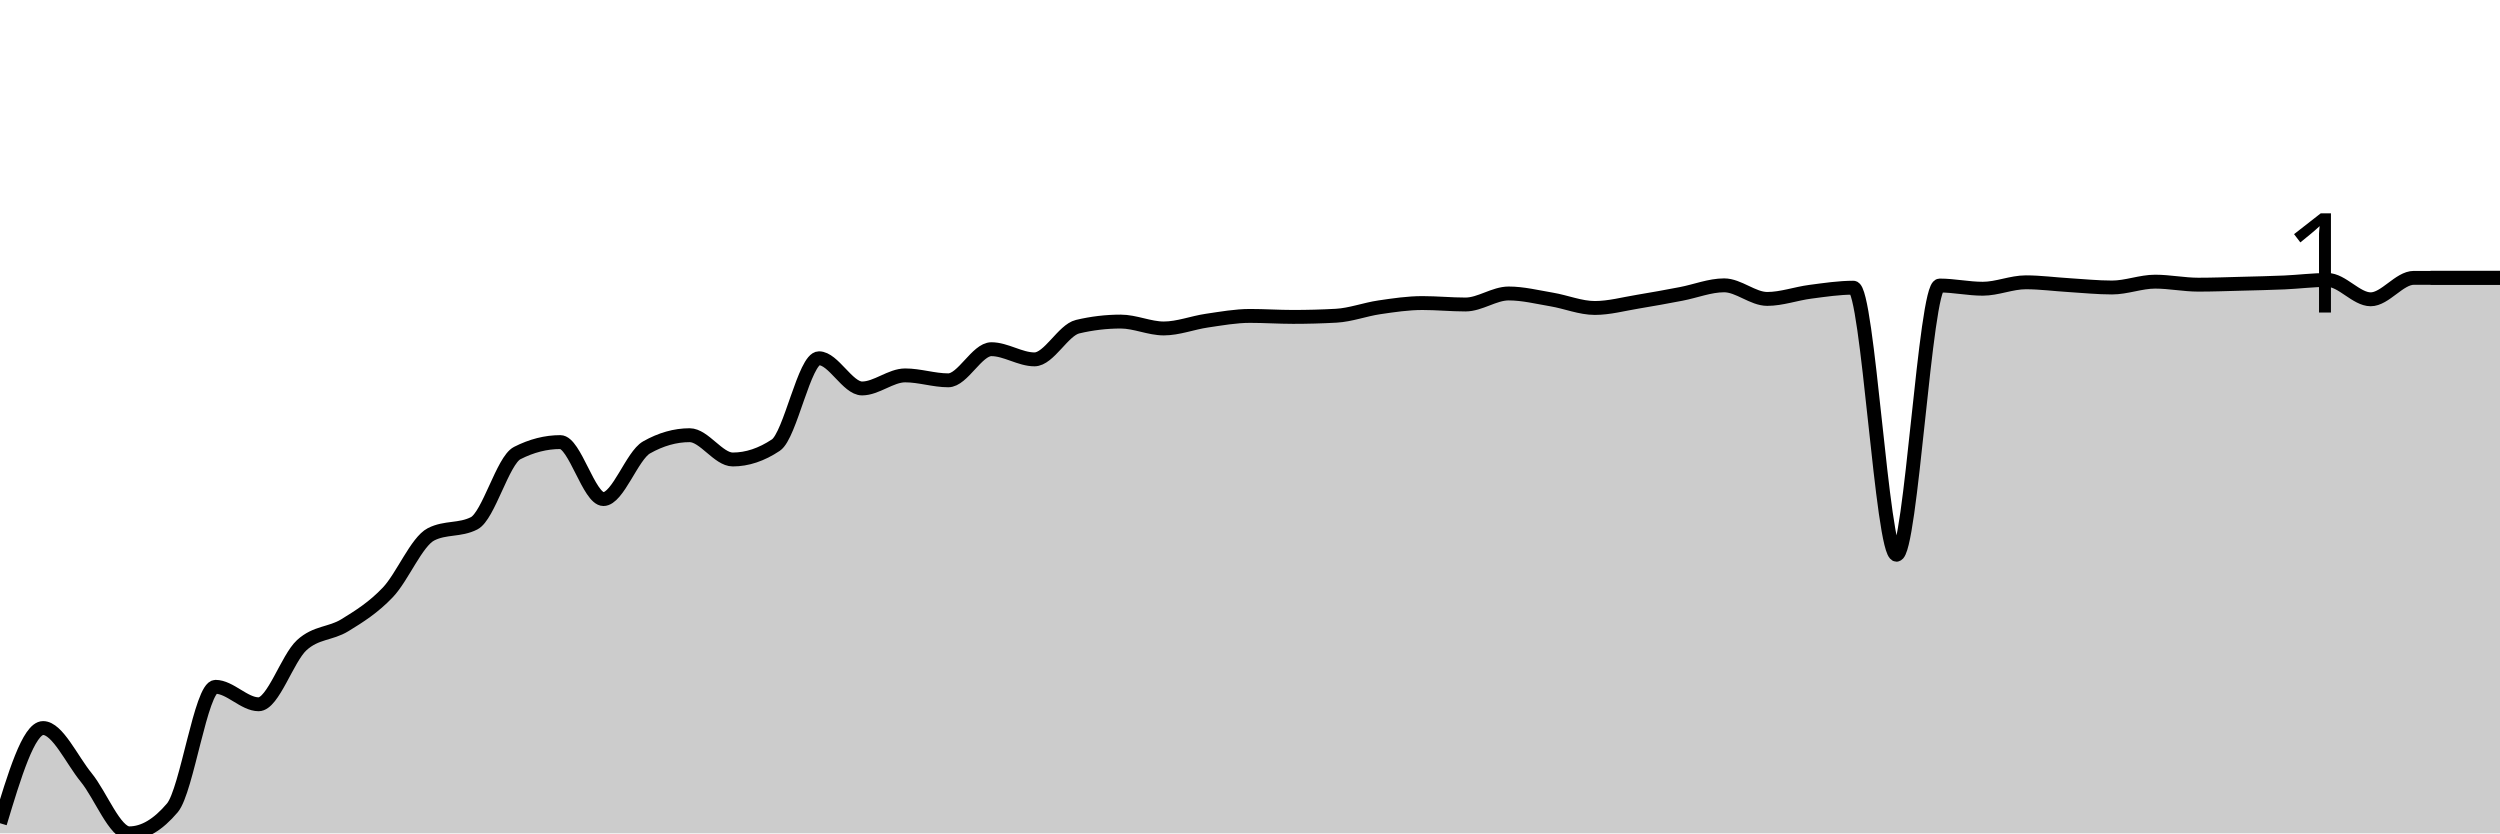
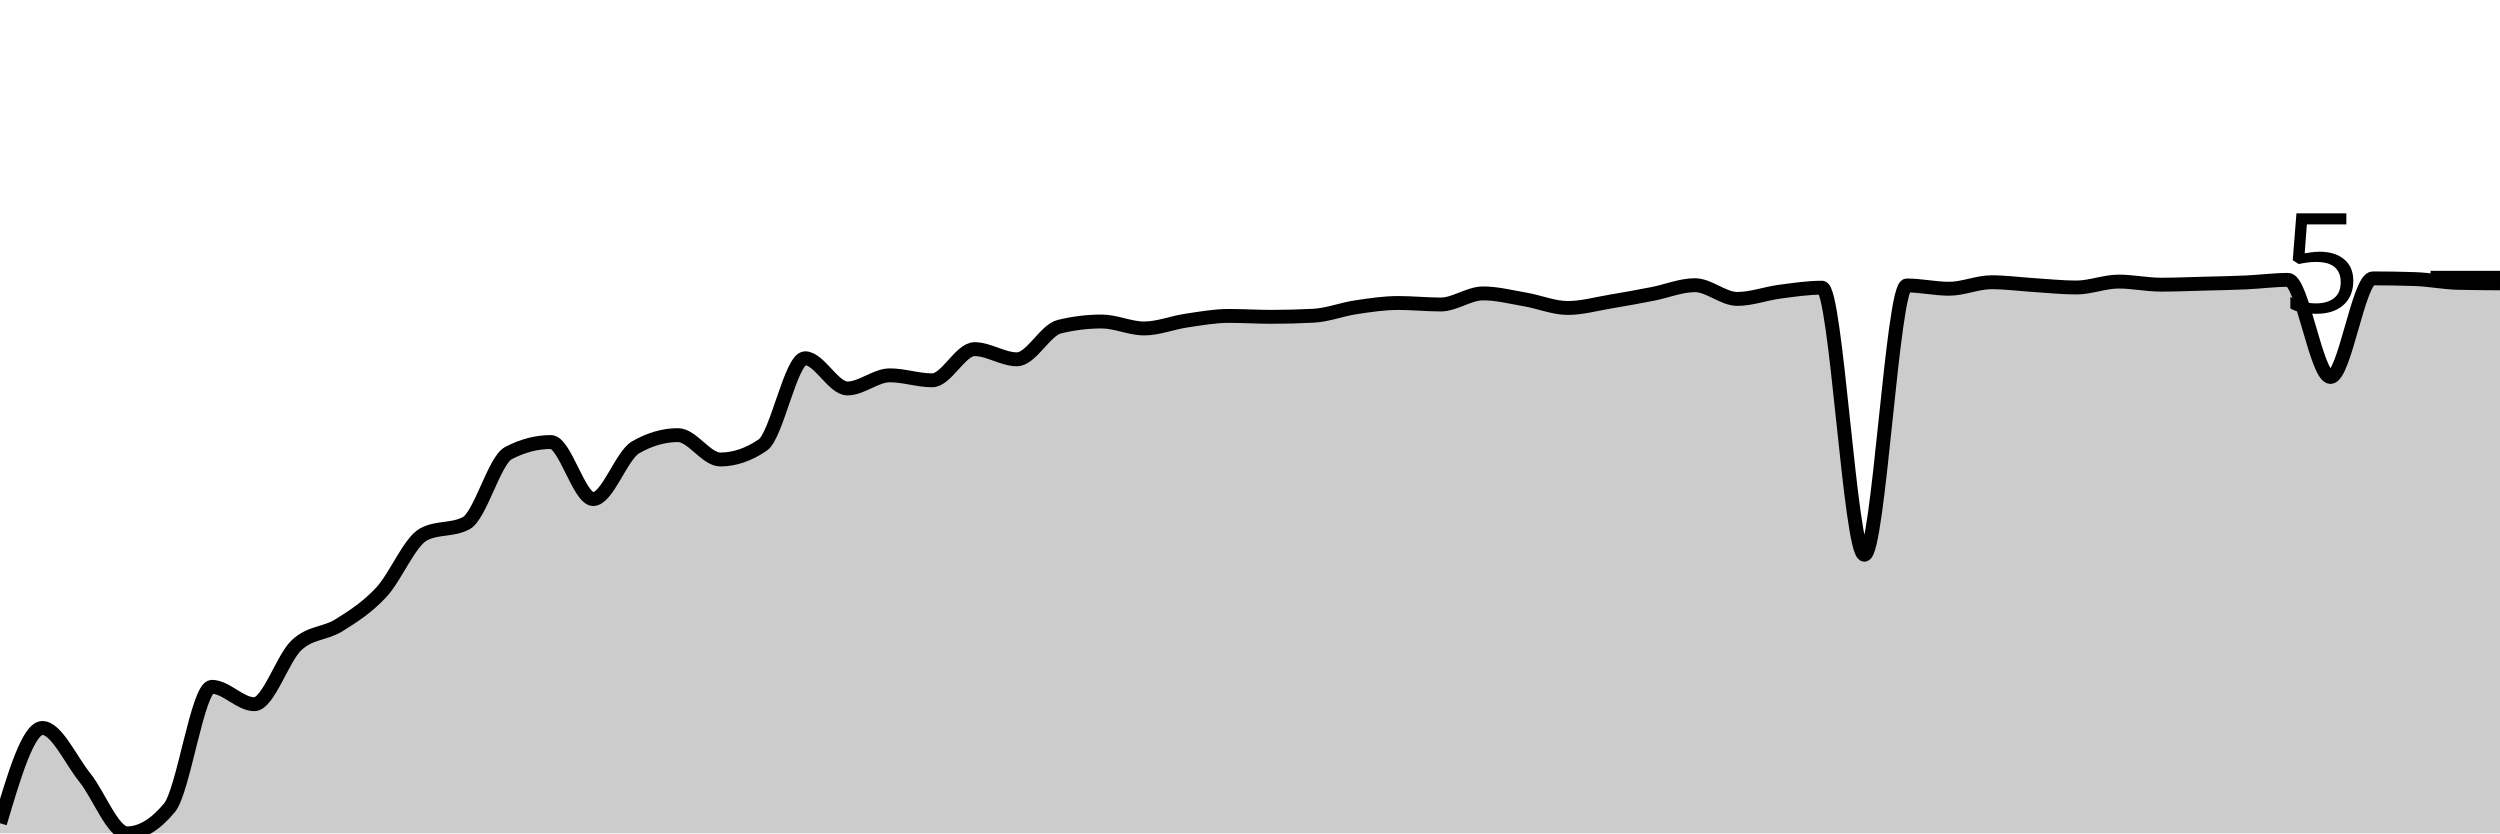
<svg xmlns="http://www.w3.org/2000/svg" viewBox="0 0 180 60">
  <g transform="translate(0,20)">
-     <path class="area" fill="rgba(0, 0, 0, 0.2)" d="M0,39.272C1.034,35.845,2.069,32.419,3.103,32.419C4.138,32.419,5.172,34.714,6.207,35.978C7.241,37.241,8.276,40,9.31,40C10.345,40,11.379,39.387,12.414,38.161C13.448,36.936,14.483,29.451,15.517,29.451C16.552,29.451,17.586,30.708,18.621,30.708C19.655,30.708,20.69,27.402,21.724,26.454C22.759,25.506,23.793,25.652,24.828,25.017C25.862,24.382,26.897,23.735,27.931,22.644C28.966,21.553,30,19,31.034,18.471C32.069,17.942,33.103,18.206,34.138,17.677C35.172,17.148,36.207,13.146,37.241,12.62C38.276,12.093,39.31,11.83,40.345,11.83C41.379,11.83,42.414,15.933,43.448,15.933C44.483,15.933,45.517,12.799,46.552,12.213C47.586,11.627,48.621,11.334,49.655,11.334C50.69,11.334,51.724,13.083,52.759,13.083C53.793,13.083,54.828,12.738,55.862,12.048C56.897,11.358,57.931,5.795,58.966,5.795C60,5.795,61.034,7.969,62.069,7.969C63.103,7.969,64.138,7.028,65.172,7.028C66.207,7.028,67.241,7.383,68.276,7.383C69.31,7.383,70.345,5.142,71.379,5.142C72.414,5.142,73.448,5.875,74.483,5.875C75.517,5.875,76.552,3.767,77.586,3.521C78.621,3.275,79.655,3.153,80.69,3.153C81.724,3.153,82.759,3.649,83.793,3.649C84.828,3.649,85.862,3.237,86.897,3.086C87.931,2.936,88.966,2.746,90,2.746C91.034,2.746,92.069,2.817,93.103,2.817C94.138,2.817,95.172,2.789,96.207,2.732C97.241,2.675,98.276,2.279,99.31,2.127C100.345,1.975,101.379,1.82,102.414,1.82C103.448,1.82,104.483,1.924,105.517,1.924C106.552,1.924,107.586,1.13,108.621,1.13C109.655,1.13,110.69,1.39,111.724,1.564C112.759,1.739,113.793,2.174,114.828,2.174C115.862,2.174,116.897,1.889,117.931,1.72C118.966,1.552,120,1.359,121.034,1.163C122.069,0.967,123.103,0.544,124.138,0.544C125.172,0.544,126.207,1.522,127.241,1.522C128.276,1.522,129.31,1.141,130.345,1.007C131.379,0.872,132.414,0.714,133.448,0.714C134.483,0.714,135.517,19.941,136.552,19.941C137.586,19.941,138.621,0.558,139.655,0.558C140.69,0.558,141.724,0.789,142.759,0.789C143.793,0.789,144.828,0.326,145.862,0.326C146.897,0.326,147.931,0.467,148.966,0.529C150,0.592,151.034,0.7,152.069,0.7C153.103,0.7,154.138,0.279,155.172,0.279C156.207,0.279,157.241,0.496,158.276,0.496C159.31,0.496,160.345,0.457,161.379,0.43C162.414,0.403,163.448,0.381,164.483,0.336C165.517,0.29,166.552,0.156,167.586,0.156C168.621,0.156,169.655,1.55,170.69,1.55C171.724,1.55,172.759,0.005,173.793,0.005C174.828,0.005,175.862,0.005,176.897,0.005C177.931,0.005,178.966,0.005,180,0.005L180,40C178.966,40,177.931,40,176.897,40C175.862,40,174.828,40,173.793,40C172.759,40,171.724,40,170.69,40C169.655,40,168.621,40,167.586,40C166.552,40,165.517,40,164.483,40C163.448,40,162.414,40,161.379,40C160.345,40,159.31,40,158.276,40C157.241,40,156.207,40,155.172,40C154.138,40,153.103,40,152.069,40C151.034,40,150,40,148.966,40C147.931,40,146.897,40,145.862,40C144.828,40,143.793,40,142.759,40C141.724,40,140.69,40,139.655,40C138.621,40,137.586,40,136.552,40C135.517,40,134.483,40,133.448,40C132.414,40,131.379,40,130.345,40C129.31,40,128.276,40,127.241,40C126.207,40,125.172,40,124.138,40C123.103,40,122.069,40,121.034,40C120,40,118.966,40,117.931,40C116.897,40,115.862,40,114.828,40C113.793,40,112.759,40,111.724,40C110.69,40,109.655,40,108.621,40C107.586,40,106.552,40,105.517,40C104.483,40,103.448,40,102.414,40C101.379,40,100.345,40,99.31,40C98.276,40,97.241,40,96.207,40C95.172,40,94.138,40,93.103,40C92.069,40,91.034,40,90,40C88.966,40,87.931,40,86.897,40C85.862,40,84.828,40,83.793,40C82.759,40,81.724,40,80.69,40C79.655,40,78.621,40,77.586,40C76.552,40,75.517,40,74.483,40C73.448,40,72.414,40,71.379,40C70.345,40,69.31,40,68.276,40C67.241,40,66.207,40,65.172,40C64.138,40,63.103,40,62.069,40C61.034,40,60,40,58.966,40C57.931,40,56.897,40,55.862,40C54.828,40,53.793,40,52.759,40C51.724,40,50.69,40,49.655,40C48.621,40,47.586,40,46.552,40C45.517,40,44.483,40,43.448,40C42.414,40,41.379,40,40.345,40C39.31,40,38.276,40,37.241,40C36.207,40,35.172,40,34.138,40C33.103,40,32.069,40,31.034,40C30,40,28.966,40,27.931,40C26.897,40,25.862,40,24.828,40C23.793,40,22.759,40,21.724,40C20.69,40,19.655,40,18.621,40C17.586,40,16.552,40,15.517,40C14.483,40,13.448,40,12.414,40C11.379,40,10.345,40,9.31,40C8.276,40,7.241,40,6.207,40C5.172,40,4.138,40,3.103,40C2.069,40,1.034,40,0,40Z" />
-     <path class="line" stroke="black" fill="none" d="M0,39.272C1.034,35.845,2.069,32.419,3.103,32.419C4.138,32.419,5.172,34.714,6.207,35.978C7.241,37.241,8.276,40,9.31,40C10.345,40,11.379,39.387,12.414,38.161C13.448,36.936,14.483,29.451,15.517,29.451C16.552,29.451,17.586,30.708,18.621,30.708C19.655,30.708,20.69,27.402,21.724,26.454C22.759,25.506,23.793,25.652,24.828,25.017C25.862,24.382,26.897,23.735,27.931,22.644C28.966,21.553,30,19,31.034,18.471C32.069,17.942,33.103,18.206,34.138,17.677C35.172,17.148,36.207,13.146,37.241,12.62C38.276,12.093,39.31,11.83,40.345,11.83C41.379,11.83,42.414,15.933,43.448,15.933C44.483,15.933,45.517,12.799,46.552,12.213C47.586,11.627,48.621,11.334,49.655,11.334C50.69,11.334,51.724,13.083,52.759,13.083C53.793,13.083,54.828,12.738,55.862,12.048C56.897,11.358,57.931,5.795,58.966,5.795C60,5.795,61.034,7.969,62.069,7.969C63.103,7.969,64.138,7.028,65.172,7.028C66.207,7.028,67.241,7.383,68.276,7.383C69.31,7.383,70.345,5.142,71.379,5.142C72.414,5.142,73.448,5.875,74.483,5.875C75.517,5.875,76.552,3.767,77.586,3.521C78.621,3.275,79.655,3.153,80.69,3.153C81.724,3.153,82.759,3.649,83.793,3.649C84.828,3.649,85.862,3.237,86.897,3.086C87.931,2.936,88.966,2.746,90,2.746C91.034,2.746,92.069,2.817,93.103,2.817C94.138,2.817,95.172,2.789,96.207,2.732C97.241,2.675,98.276,2.279,99.31,2.127C100.345,1.975,101.379,1.82,102.414,1.82C103.448,1.82,104.483,1.924,105.517,1.924C106.552,1.924,107.586,1.13,108.621,1.13C109.655,1.13,110.69,1.39,111.724,1.564C112.759,1.739,113.793,2.174,114.828,2.174C115.862,2.174,116.897,1.889,117.931,1.72C118.966,1.552,120,1.359,121.034,1.163C122.069,0.967,123.103,0.544,124.138,0.544C125.172,0.544,126.207,1.522,127.241,1.522C128.276,1.522,129.31,1.141,130.345,1.007C131.379,0.872,132.414,0.714,133.448,0.714C134.483,0.714,135.517,19.941,136.552,19.941C137.586,19.941,138.621,0.558,139.655,0.558C140.69,0.558,141.724,0.789,142.759,0.789C143.793,0.789,144.828,0.326,145.862,0.326C146.897,0.326,147.931,0.467,148.966,0.529C150,0.592,151.034,0.7,152.069,0.7C153.103,0.7,154.138,0.279,155.172,0.279C156.207,0.279,157.241,0.496,158.276,0.496C159.31,0.496,160.345,0.457,161.379,0.43C162.414,0.403,163.448,0.381,164.483,0.336C165.517,0.29,166.552,0.156,167.586,0.156C168.621,0.156,169.655,1.55,170.69,1.55C171.724,1.55,172.759,0.005,173.793,0.005C174.828,0.005,175.862,0.005,176.897,0.005C177.931,0.005,178.966,0.005,180,0.005" />
+     <path class="area" fill="rgba(0, 0, 0, 0.2)" d="M0,39.272C1.017,35.843,2.034,32.414,3.051,32.414C4.068,32.414,5.085,34.713,6.102,35.978C7.119,37.242,8.136,40,9.153,40C10.169,40,11.186,39.386,12.203,38.157C13.22,36.928,14.237,29.451,15.254,29.451C16.271,29.451,17.288,30.703,18.305,30.703C19.322,30.703,20.339,27.397,21.356,26.449C22.373,25.502,23.39,25.652,24.407,25.017C25.424,24.382,26.441,23.731,27.458,22.64C28.475,21.549,29.492,19.004,30.508,18.471C31.525,17.938,32.542,18.205,33.559,17.672C34.576,17.14,35.593,13.149,36.61,12.62C37.627,12.09,38.644,11.826,39.661,11.826C40.678,11.826,41.695,15.933,42.712,15.933C43.729,15.933,44.746,12.795,45.763,12.208C46.78,11.622,47.797,11.329,48.814,11.329C49.831,11.329,50.847,13.083,51.864,13.083C52.881,13.083,53.898,12.736,54.915,12.043C55.932,11.35,56.949,5.795,57.966,5.795C58.983,5.795,60,7.969,61.017,7.969C62.034,7.969,63.051,7.024,64.068,7.024C65.085,7.024,66.102,7.383,67.119,7.383C68.136,7.383,69.153,5.138,70.169,5.138C71.186,5.138,72.203,5.87,73.22,5.87C74.237,5.87,75.254,3.77,76.271,3.521C77.288,3.272,78.305,3.148,79.322,3.148C80.339,3.148,81.356,3.649,82.373,3.649C83.39,3.649,84.407,3.232,85.424,3.082C86.441,2.931,87.458,2.746,88.475,2.746C89.492,2.746,90.508,2.812,91.525,2.812C92.542,2.812,93.559,2.785,94.576,2.732C95.593,2.678,96.61,2.275,97.627,2.122C98.644,1.969,99.661,1.815,100.678,1.815C101.695,1.815,102.712,1.924,103.729,1.924C104.746,1.924,105.763,1.125,106.78,1.125C107.797,1.125,108.814,1.39,109.831,1.564C110.847,1.739,111.864,2.174,112.881,2.174C113.898,2.174,114.915,1.884,115.932,1.716C116.949,1.547,117.966,1.36,118.983,1.163C120,0.966,121.017,0.534,122.034,0.534C123.051,0.534,124.068,1.522,125.085,1.522C126.102,1.522,127.119,1.137,128.136,1.002C129.153,0.867,130.169,0.714,131.186,0.714C132.203,0.714,133.22,19.941,134.237,19.941C135.254,19.941,136.271,0.553,137.288,0.553C138.305,0.553,139.322,0.789,140.339,0.789C141.356,0.789,142.373,0.321,143.39,0.321C144.407,0.321,145.424,0.462,146.441,0.525C147.458,0.588,148.475,0.7,149.492,0.7C150.508,0.7,151.525,0.274,152.542,0.274C153.559,0.274,154.576,0.496,155.593,0.496C156.61,0.496,157.627,0.452,158.644,0.425C159.661,0.399,160.678,0.381,161.695,0.336C162.712,0.29,163.729,0.151,164.746,0.151C165.763,0.151,166.78,7.142,167.797,7.142C168.814,7.142,169.831,0.043,170.847,0.043C171.864,0.043,172.881,0.06,173.898,0.095C174.915,0.129,175.932,0.339,176.949,0.364C177.966,0.389,178.983,0.395,180,0.402L180,40C178.983,40,177.966,40,176.949,40C175.932,40,174.915,40,173.898,40C172.881,40,171.864,40,170.847,40C169.831,40,168.814,40,167.797,40C166.78,40,165.763,40,164.746,40C163.729,40,162.712,40,161.695,40C160.678,40,159.661,40,158.644,40C157.627,40,156.61,40,155.593,40C154.576,40,153.559,40,152.542,40C151.525,40,150.508,40,149.492,40C148.475,40,147.458,40,146.441,40C145.424,40,144.407,40,143.39,40C142.373,40,141.356,40,140.339,40C139.322,40,138.305,40,137.288,40C136.271,40,135.254,40,134.237,40C133.22,40,132.203,40,131.186,40C130.169,40,129.153,40,128.136,40C127.119,40,126.102,40,125.085,40C124.068,40,123.051,40,122.034,40C121.017,40,120,40,118.983,40C117.966,40,116.949,40,115.932,40C114.915,40,113.898,40,112.881,40C111.864,40,110.847,40,109.831,40C108.814,40,107.797,40,106.78,40C105.763,40,104.746,40,103.729,40C102.712,40,101.695,40,100.678,40C99.661,40,98.644,40,97.627,40C96.61,40,95.593,40,94.576,40C93.559,40,92.542,40,91.525,40C90.508,40,89.492,40,88.475,40C87.458,40,86.441,40,85.424,40C84.407,40,83.39,40,82.373,40C81.356,40,80.339,40,79.322,40C78.305,40,77.288,40,76.271,40C75.254,40,74.237,40,73.22,40C72.203,40,71.186,40,70.169,40C69.153,40,68.136,40,67.119,40C66.102,40,65.085,40,64.068,40C63.051,40,62.034,40,61.017,40C60,40,58.983,40,57.966,40C56.949,40,55.932,40,54.915,40C53.898,40,52.881,40,51.864,40C50.847,40,49.831,40,48.814,40C47.797,40,46.78,40,45.763,40C44.746,40,43.729,40,42.712,40C41.695,40,40.678,40,39.661,40C38.644,40,37.627,40,36.61,40C35.593,40,34.576,40,33.559,40C32.542,40,31.525,40,30.508,40C29.492,40,28.475,40,27.458,40C26.441,40,25.424,40,24.407,40C23.39,40,22.373,40,21.356,40C20.339,40,19.322,40,18.305,40C17.288,40,16.271,40,15.254,40C14.237,40,13.22,40,12.203,40C11.186,40,10.169,40,9.153,40C8.136,40,7.119,40,6.102,40C5.085,40,4.068,40,3.051,40C2.034,40,1.017,40,0,40Z" />
+     <path class="line" stroke="black" fill="none" d="M0,39.272C1.017,35.843,2.034,32.414,3.051,32.414C4.068,32.414,5.085,34.713,6.102,35.978C7.119,37.242,8.136,40,9.153,40C10.169,40,11.186,39.386,12.203,38.157C13.22,36.928,14.237,29.451,15.254,29.451C16.271,29.451,17.288,30.703,18.305,30.703C19.322,30.703,20.339,27.397,21.356,26.449C22.373,25.502,23.39,25.652,24.407,25.017C25.424,24.382,26.441,23.731,27.458,22.64C28.475,21.549,29.492,19.004,30.508,18.471C31.525,17.938,32.542,18.205,33.559,17.672C34.576,17.14,35.593,13.149,36.61,12.62C37.627,12.09,38.644,11.826,39.661,11.826C40.678,11.826,41.695,15.933,42.712,15.933C43.729,15.933,44.746,12.795,45.763,12.208C46.78,11.622,47.797,11.329,48.814,11.329C49.831,11.329,50.847,13.083,51.864,13.083C52.881,13.083,53.898,12.736,54.915,12.043C55.932,11.35,56.949,5.795,57.966,5.795C58.983,5.795,60,7.969,61.017,7.969C62.034,7.969,63.051,7.024,64.068,7.024C65.085,7.024,66.102,7.383,67.119,7.383C68.136,7.383,69.153,5.138,70.169,5.138C71.186,5.138,72.203,5.87,73.22,5.87C74.237,5.87,75.254,3.77,76.271,3.521C77.288,3.272,78.305,3.148,79.322,3.148C80.339,3.148,81.356,3.649,82.373,3.649C83.39,3.649,84.407,3.232,85.424,3.082C86.441,2.931,87.458,2.746,88.475,2.746C89.492,2.746,90.508,2.812,91.525,2.812C92.542,2.812,93.559,2.785,94.576,2.732C95.593,2.678,96.61,2.275,97.627,2.122C98.644,1.969,99.661,1.815,100.678,1.815C101.695,1.815,102.712,1.924,103.729,1.924C104.746,1.924,105.763,1.125,106.78,1.125C107.797,1.125,108.814,1.39,109.831,1.564C110.847,1.739,111.864,2.174,112.881,2.174C113.898,2.174,114.915,1.884,115.932,1.716C116.949,1.547,117.966,1.36,118.983,1.163C120,0.966,121.017,0.534,122.034,0.534C123.051,0.534,124.068,1.522,125.085,1.522C126.102,1.522,127.119,1.137,128.136,1.002C129.153,0.867,130.169,0.714,131.186,0.714C132.203,0.714,133.22,19.941,134.237,19.941C135.254,19.941,136.271,0.553,137.288,0.553C138.305,0.553,139.322,0.789,140.339,0.789C141.356,0.789,142.373,0.321,143.39,0.321C144.407,0.321,145.424,0.462,146.441,0.525C147.458,0.588,148.475,0.7,149.492,0.7C150.508,0.7,151.525,0.274,152.542,0.274C153.559,0.274,154.576,0.496,155.593,0.496C156.61,0.496,157.627,0.452,158.644,0.425C159.661,0.399,160.678,0.381,161.695,0.336C162.712,0.29,163.729,0.151,164.746,0.151C165.763,0.151,166.78,7.142,167.797,7.142C168.814,7.142,169.831,0.043,170.847,0.043C171.864,0.043,172.881,0.06,173.898,0.095C174.915,0.129,175.932,0.339,176.949,0.364C177.966,0.389,178.983,0.395,180,0.402" />
    <path class="axis-ceiling" stroke-width="1" stroke="black" fill="none" d="M175,0L180,0" />
-     <text class="axis-ceiling-label" font-family="sans-serif" text-anchor="end" font-size="10px" x="170" y="2.5">1</text>
+     <text class="axis-ceiling-label" font-family="sans-serif" text-anchor="end" font-size="10px" x="170" y="2.5">5</text>
  </g>
</svg>
